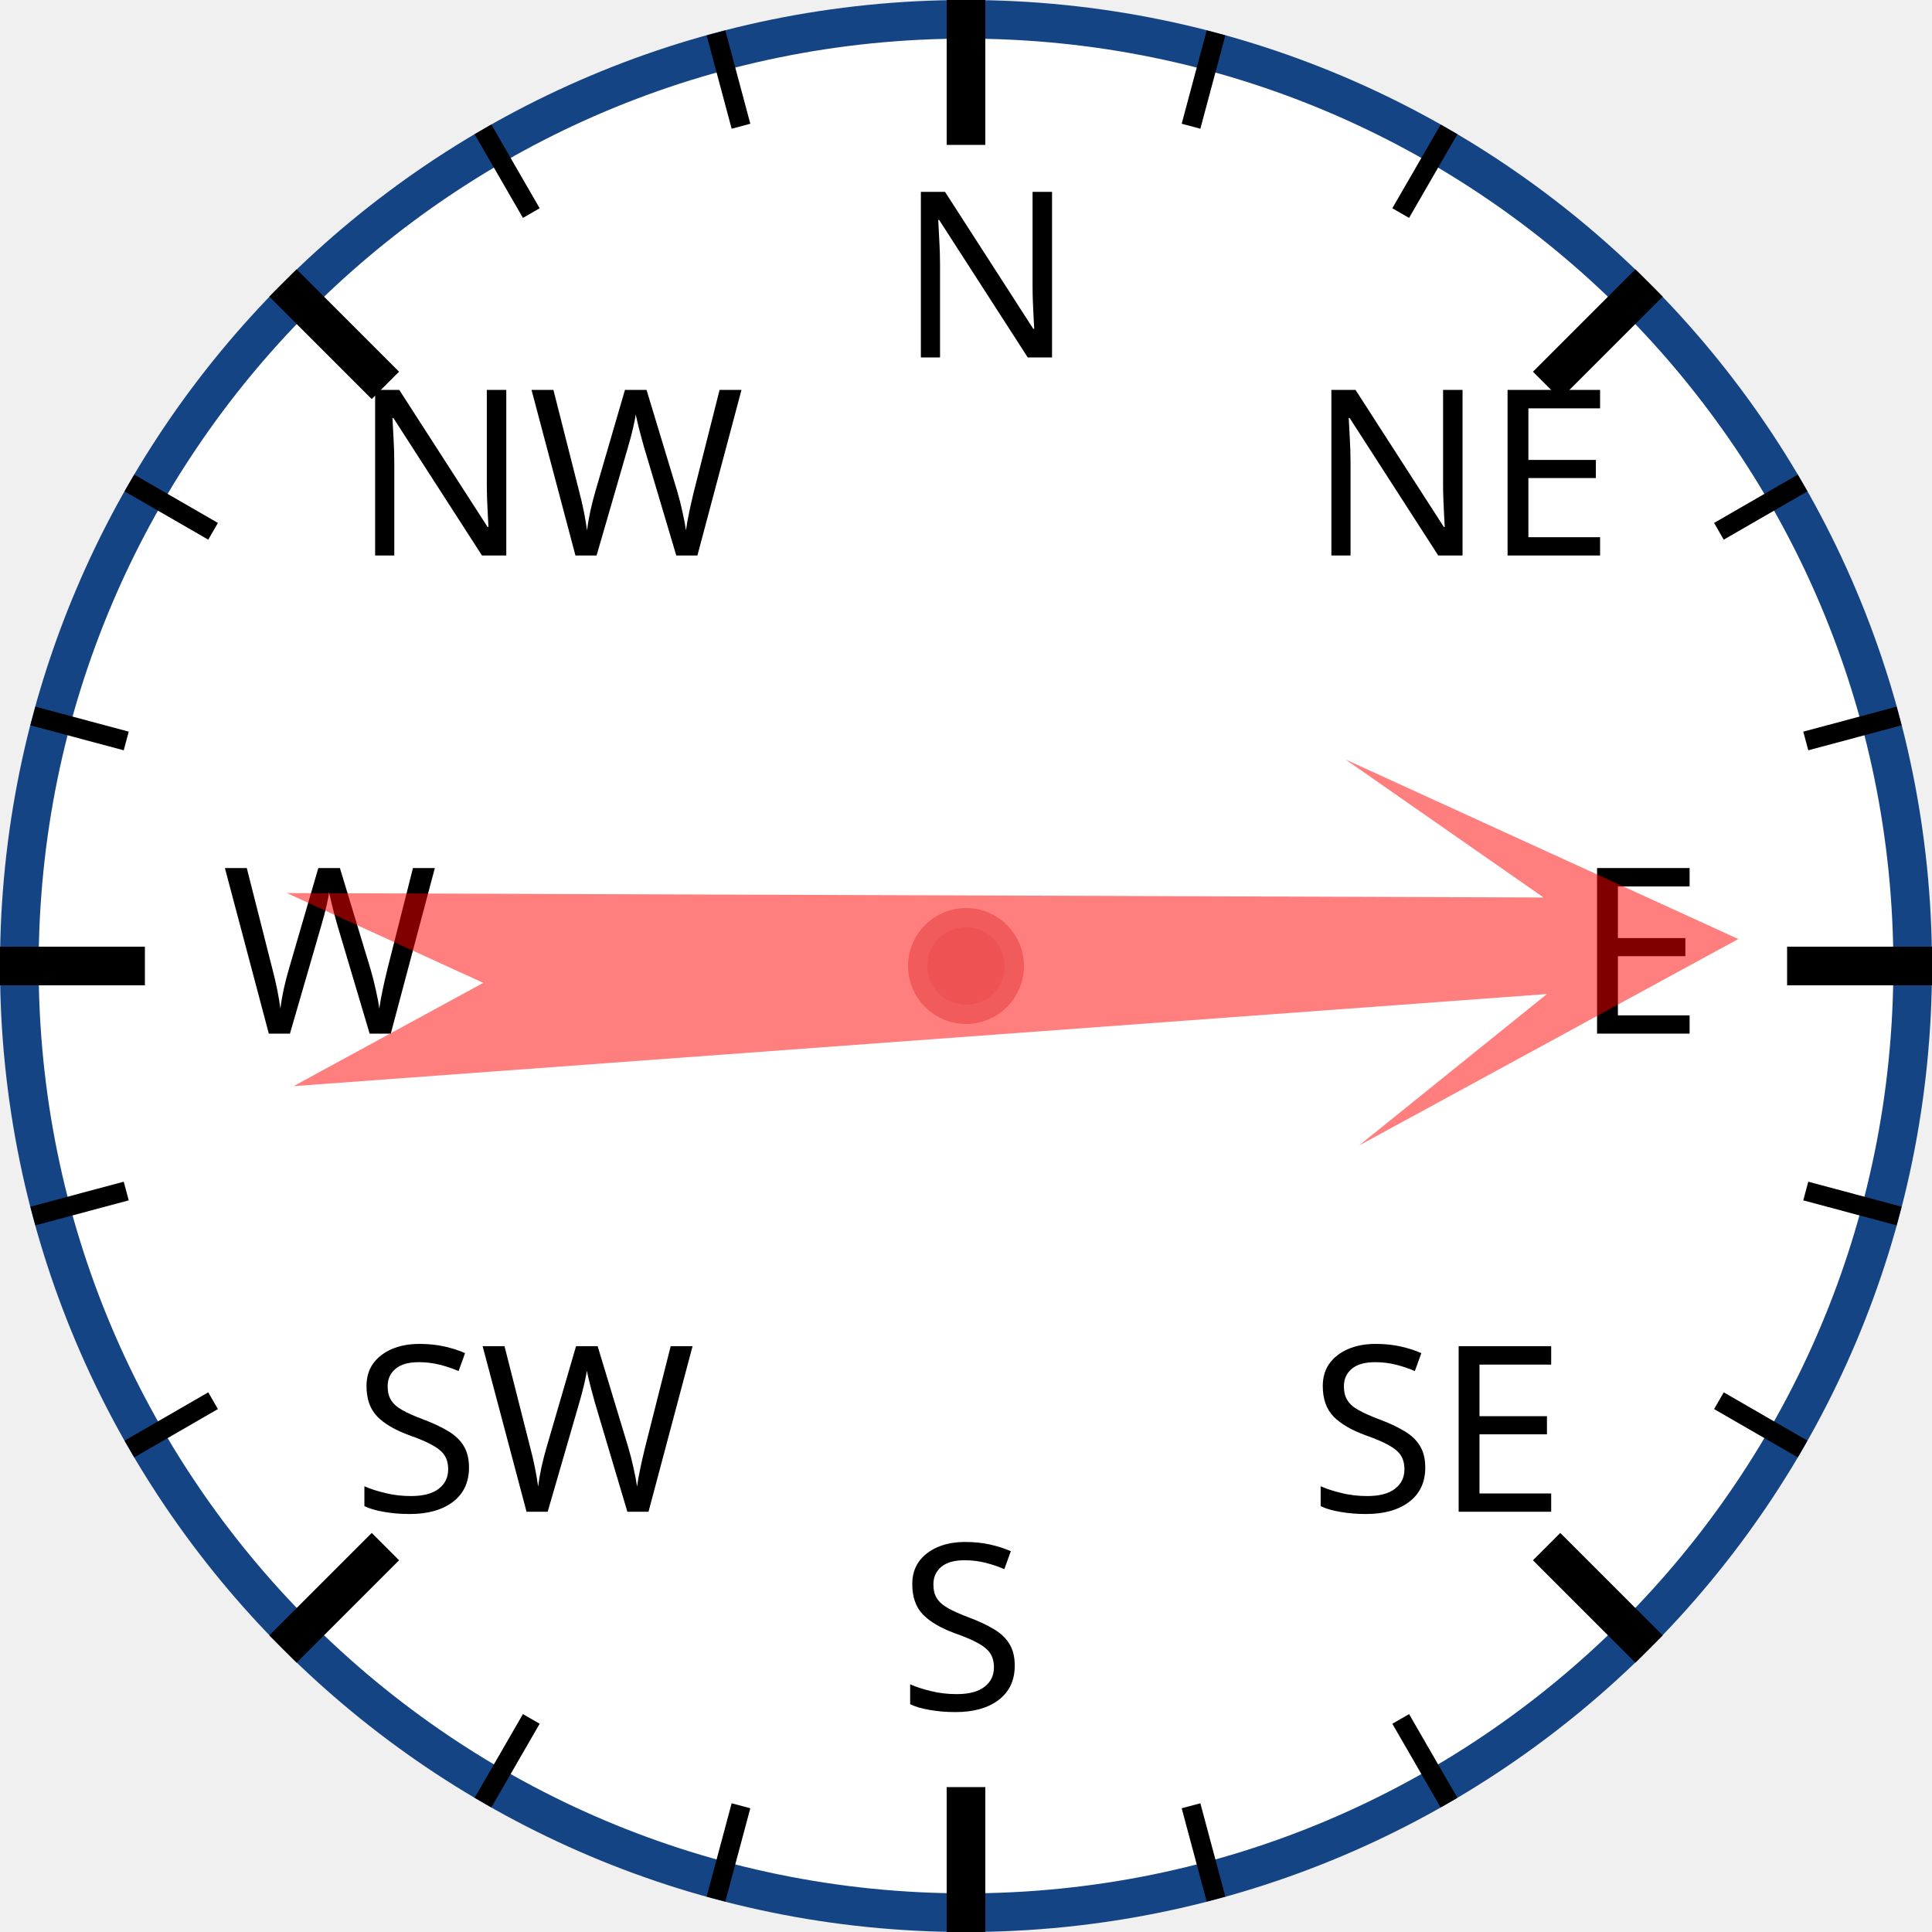
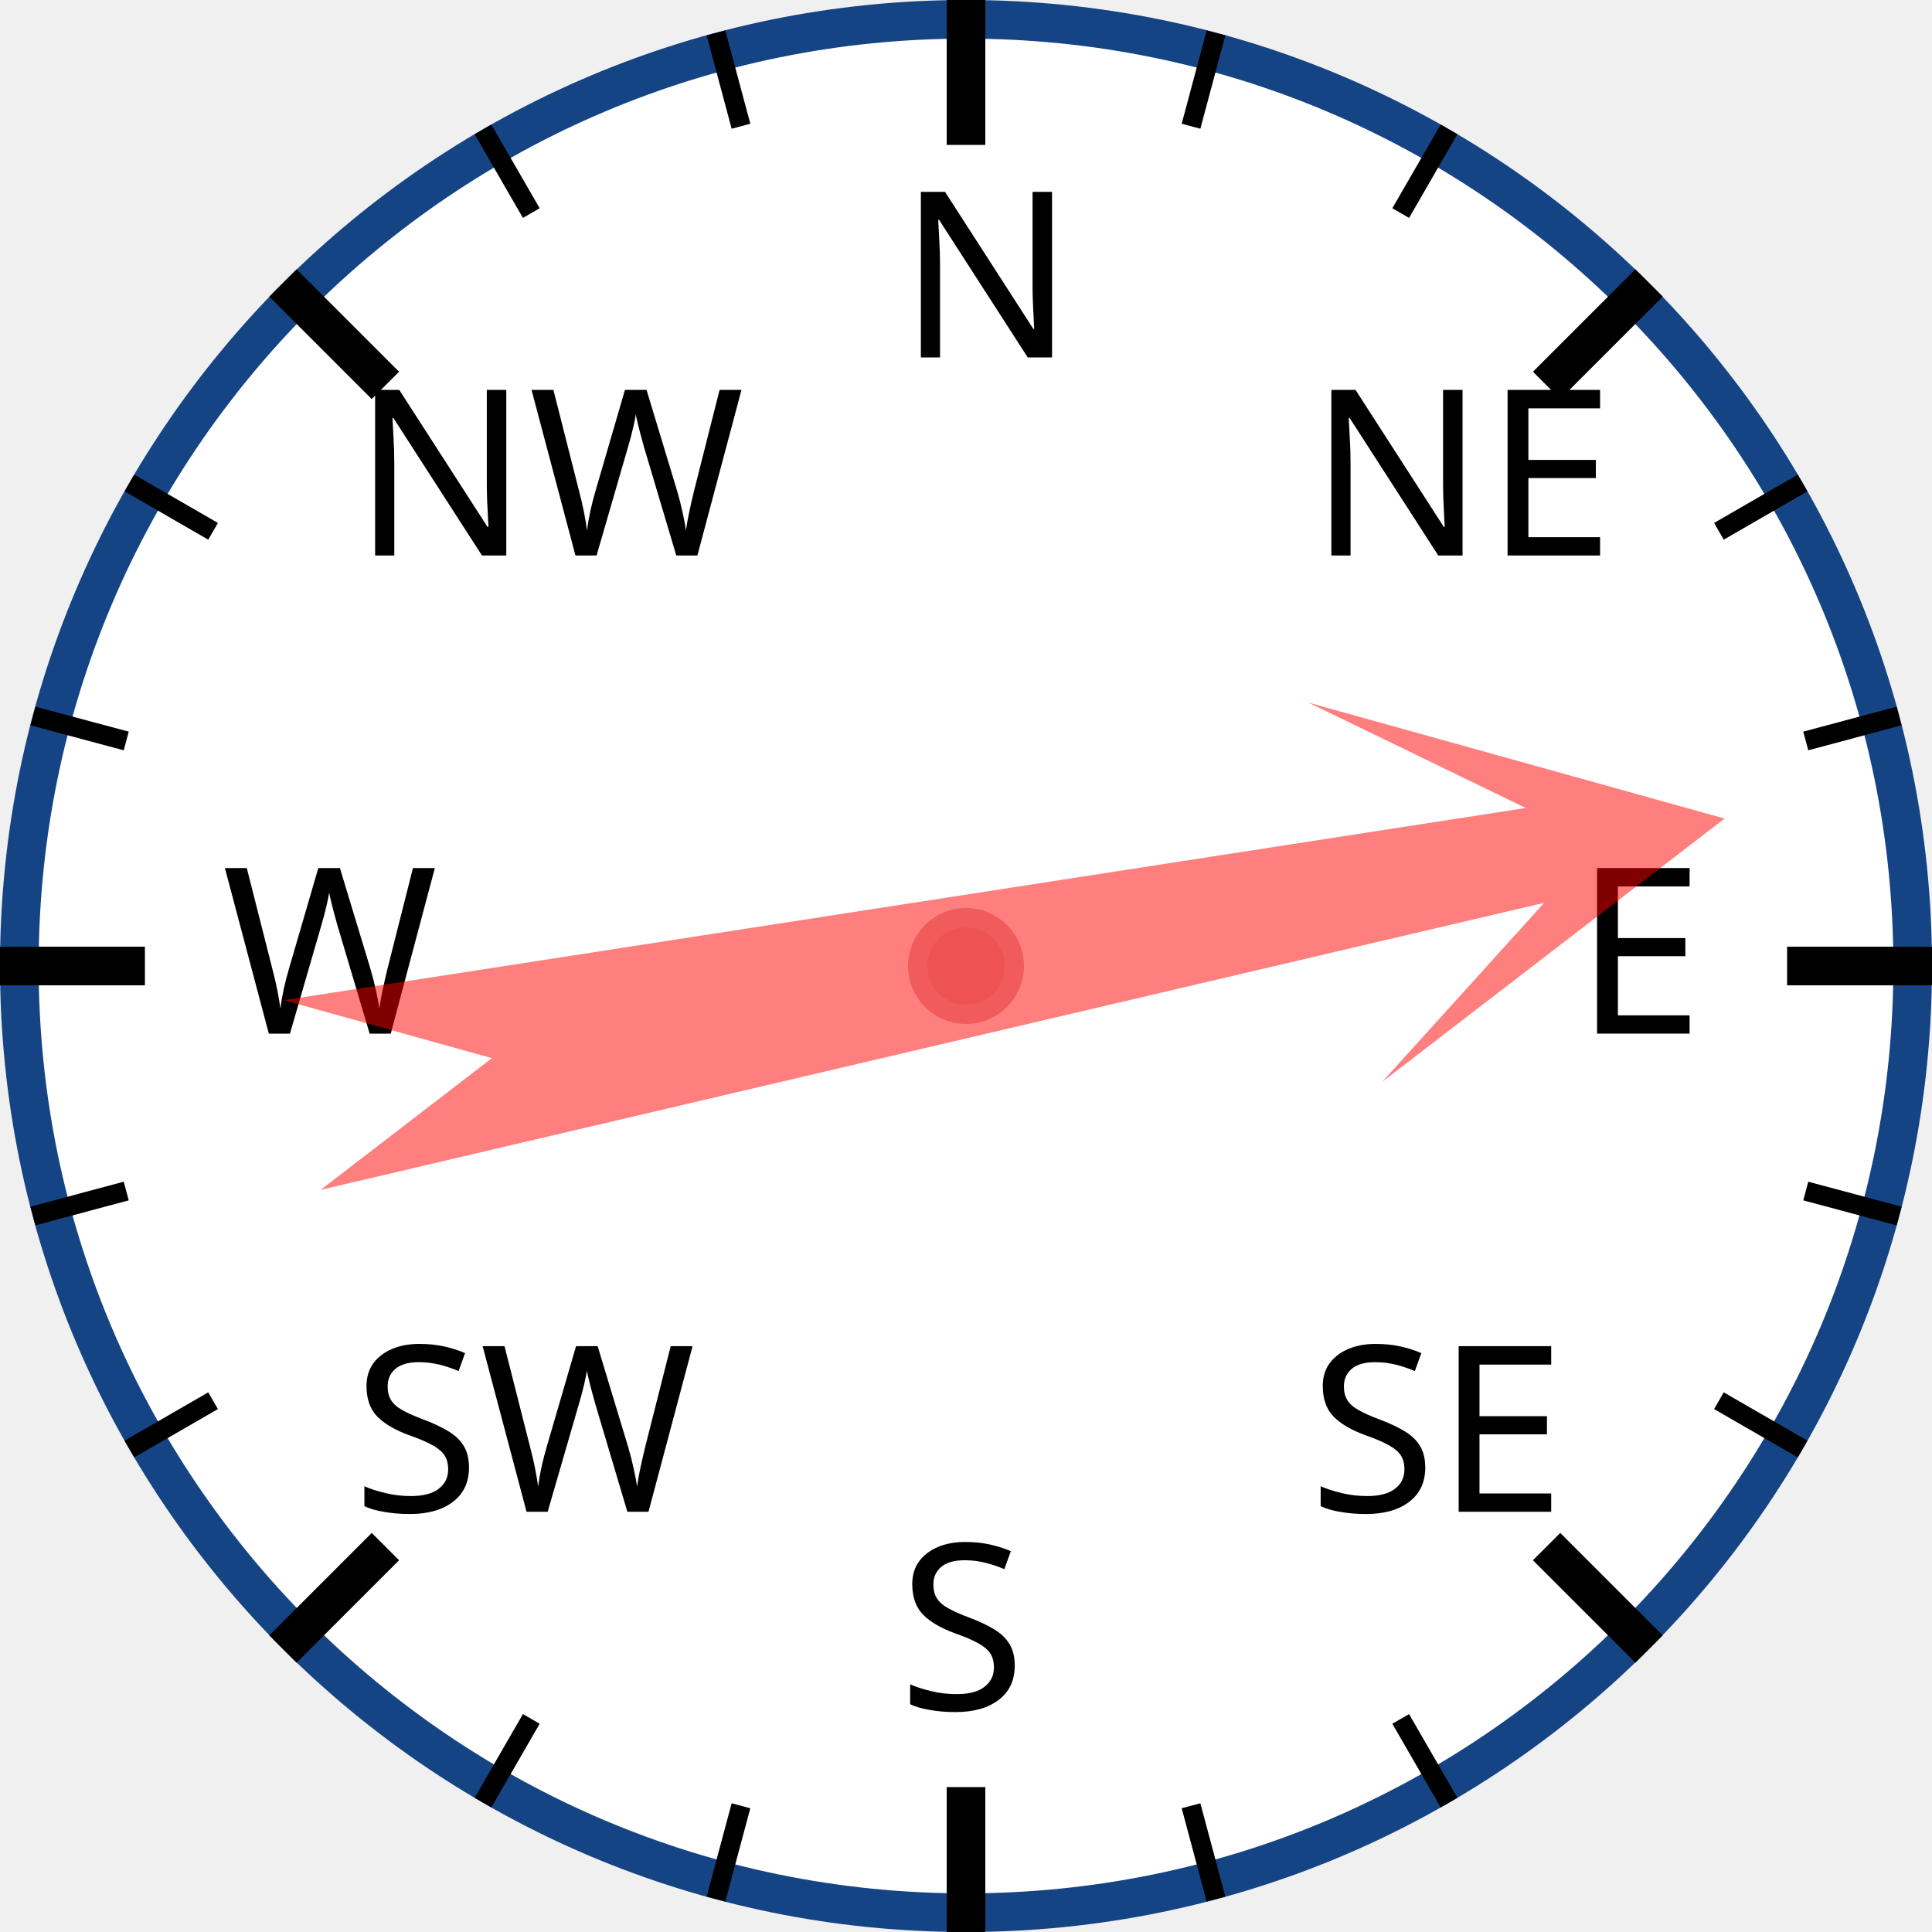
<svg xmlns="http://www.w3.org/2000/svg" width="120px" height="120px" viewBox="0 0 200 200">
  <circle cx="100" cy="100" r="98" style="fill: white; stroke: #154485; stroke-width: 4;" />
  <text x="93.0" y="37.0" style="font-family: sans-serif; font-size: 18pt;">N</text>
  <line x1="100.0" y1="0.0" x2="100.0" y2="15.0" style="stroke: black; stroke-width: 4;" />
  <line x1="74.118" y1="3.407" x2="76.706" y2="13.067" style="stroke: black; stroke-width: 2;" />
  <line x1="50" y1="13.397" x2="55" y2="22.058" style="stroke: black; stroke-width: 2;" />
  <text x="36.503" y="57.503" style="font-family: sans-serif; font-size: 18pt;">NW</text>
  <line x1="29.289" y1="29.289" x2="39.896" y2="39.896" style="stroke: black; stroke-width: 4;" />
  <line x1="13.397" y1="50" x2="22.058" y2="55" style="stroke: black; stroke-width: 2;" />
  <line x1="3.407" y1="74.118" x2="13.067" y2="76.706" style="stroke: black; stroke-width: 2;" />
  <text x="23.0" y="107.0" style="font-family: sans-serif; font-size: 18pt;">W</text>
  <line x1="0.0" y1="100.0" x2="15.0" y2="100.0" style="stroke: black; stroke-width: 4;" />
  <line x1="3.407" y1="125.882" x2="13.067" y2="123.294" style="stroke: black; stroke-width: 2;" />
  <line x1="13.397" y1="150" x2="22.058" y2="145" style="stroke: black; stroke-width: 2;" />
  <text x="36.503" y="156.497" style="font-family: sans-serif; font-size: 18pt;">SW</text>
  <line x1="29.289" y1="170.711" x2="39.896" y2="160.104" style="stroke: black; stroke-width: 4;" />
  <line x1="50" y1="186.603" x2="55" y2="177.942" style="stroke: black; stroke-width: 2;" />
  <line x1="74.118" y1="196.593" x2="76.706" y2="186.933" style="stroke: black; stroke-width: 2;" />
  <text x="93" y="177.0" style="font-family: sans-serif; font-size: 18pt;">S</text>
  <line x1="100" y1="200.0" x2="100" y2="185.0" style="stroke: black; stroke-width: 4;" />
  <line x1="125.882" y1="196.593" x2="123.294" y2="186.933" style="stroke: black; stroke-width: 2;" />
  <line x1="150.0" y1="186.603" x2="145.0" y2="177.942" style="stroke: black; stroke-width: 2;" />
  <text x="135.497" y="156.497" style="font-family: sans-serif; font-size: 18pt;">SE</text>
  <line x1="170.711" y1="170.711" x2="160.104" y2="160.104" style="stroke: black; stroke-width: 4;" />
  <line x1="186.603" y1="150" x2="177.942" y2="145" style="stroke: black; stroke-width: 2;" />
  <line x1="196.593" y1="125.882" x2="186.933" y2="123.294" style="stroke: black; stroke-width: 2;" />
  <text x="163.0" y="107" style="font-family: sans-serif; font-size: 18pt;">E</text>
  <line x1="200.0" y1="100" x2="185.0" y2="100" style="stroke: black; stroke-width: 4;" />
  <line x1="196.593" y1="74.118" x2="186.933" y2="76.706" style="stroke: black; stroke-width: 2;" />
  <line x1="186.603" y1="50" x2="177.942" y2="55" style="stroke: black; stroke-width: 2;" />
  <text x="135.497" y="57.503" style="font-family: sans-serif; font-size: 18pt;">NE</text>
  <line x1="170.711" y1="29.289" x2="160.104" y2="39.896" style="stroke: black; stroke-width: 4;" />
  <line x1="150" y1="13.397" x2="145" y2="22.058" style="stroke: black; stroke-width: 2;" />
  <line x1="125.882" y1="3.407" x2="123.294" y2="13.067" style="stroke: black; stroke-width: 2;" />
-   <polygon points="100 20 120 60 105 40 110 170 100 150 90 170 95 40 80 60" style="fill: red; fill-opacity: 0.5;" transform="rotate(88,100,100)" />
+   <polygon points="100 20 120 60 105 40 110 170 100 150 90 170 95 40 80 60" style="fill: red; fill-opacity: 0.5;" transform="rotate(79,100,100)" />
  <circle cx="100" cy="100" r="5" style="fill: #EE5252; stroke: #F25B5B; stroke-width: 2;" />
</svg>
